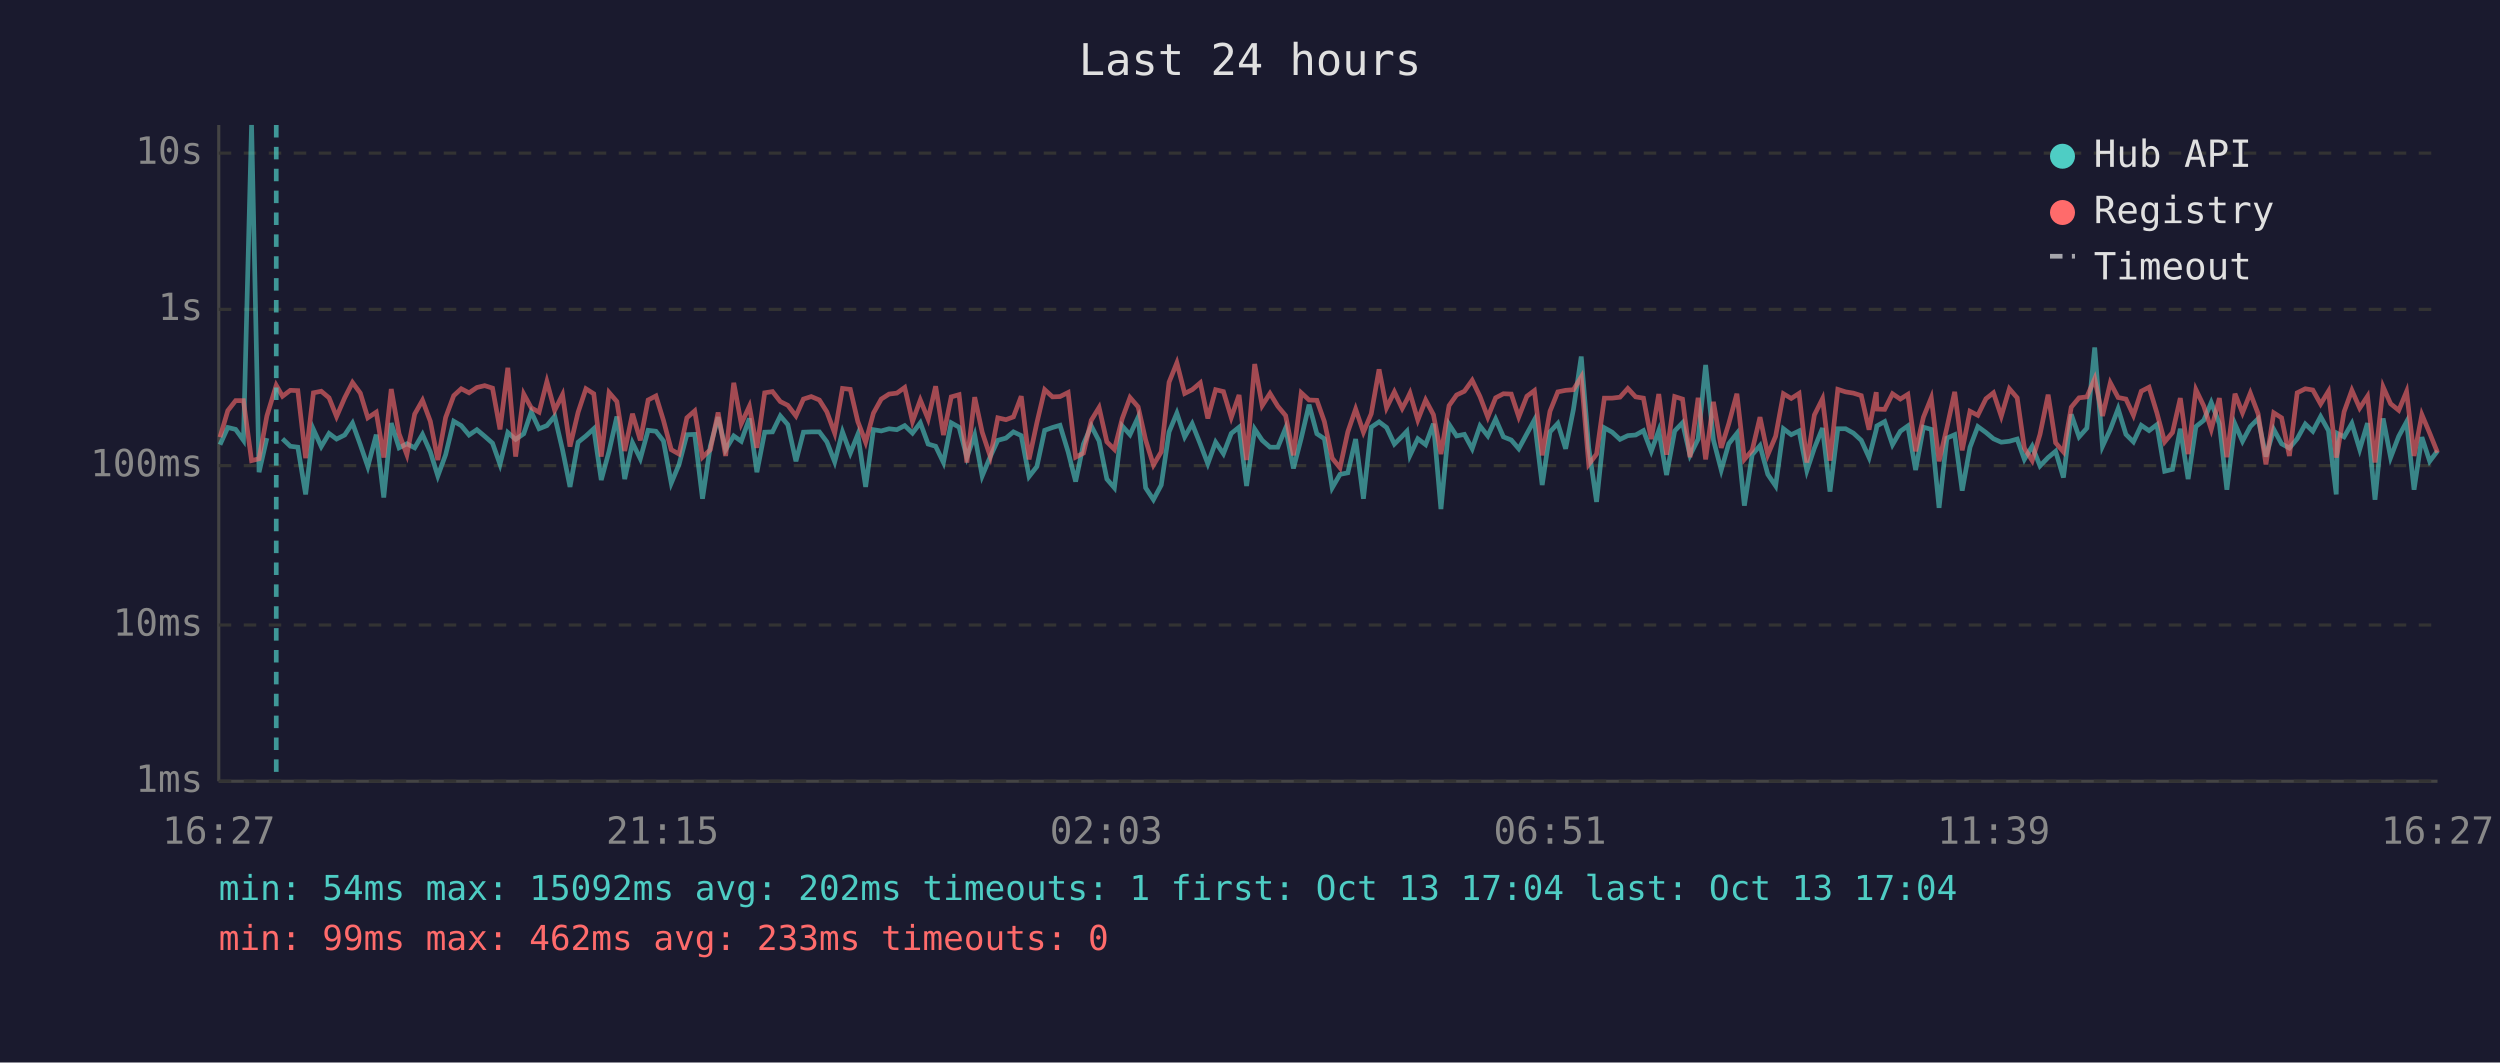
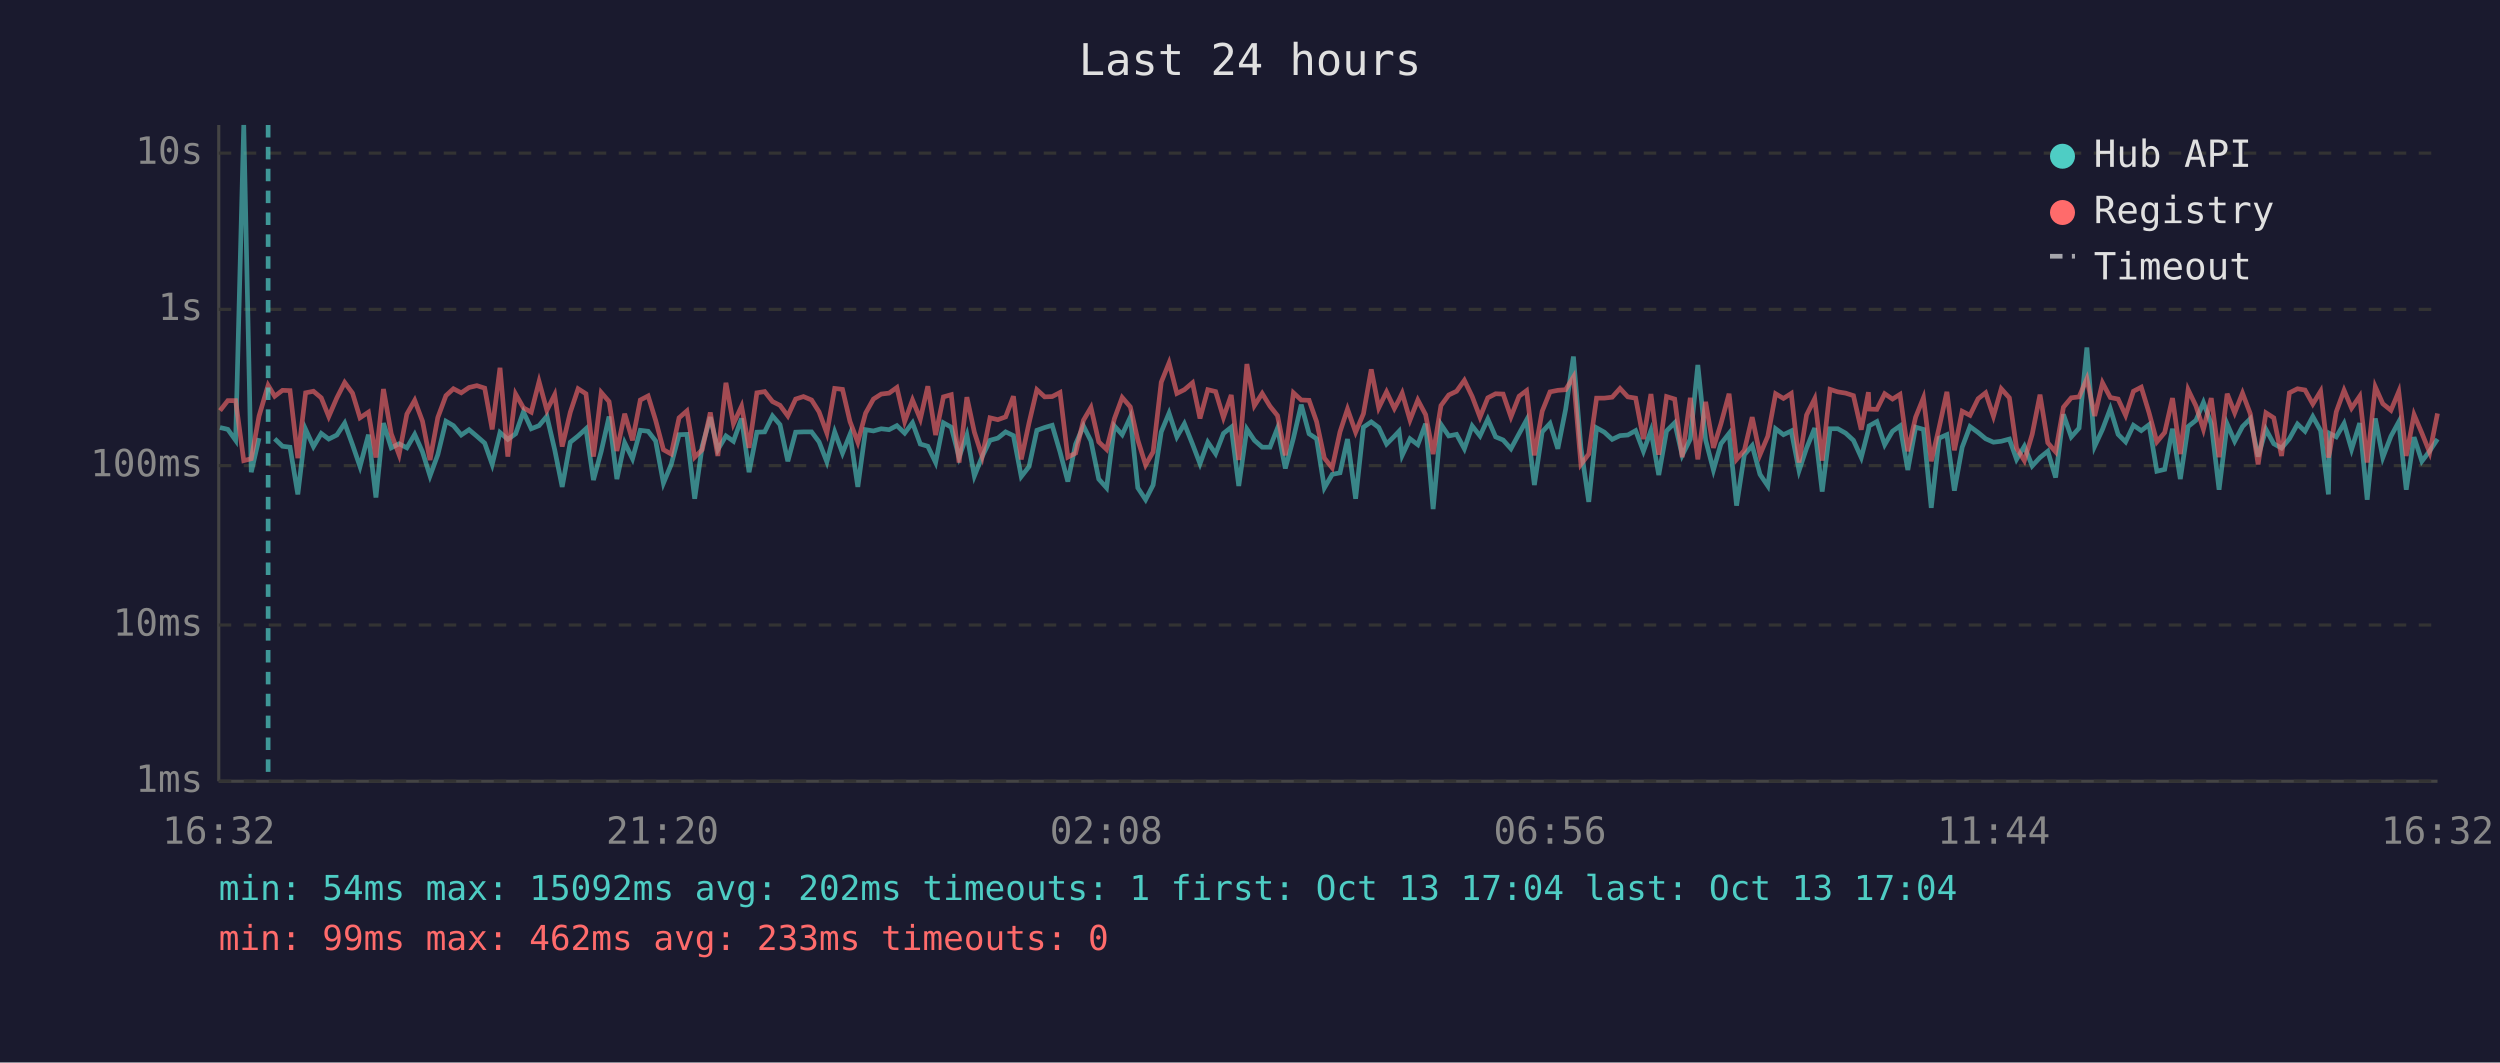
<svg xmlns="http://www.w3.org/2000/svg" viewBox="0 0 800 340" font-family="monospace" font-size="12">
  <rect width="800" height="340" fill="#1a1a2e" />
  <text x="400" y="24" fill="#e0e0e0" font-size="14" text-anchor="middle">Last 24 hours</text>
  <line x1="70" y1="40" x2="70" y2="250" stroke="#444" stroke-width="1" />
  <line x1="70" y1="250" x2="780" y2="250" stroke="#444" stroke-width="1" />
  <line x1="70" y1="250" x2="780" y2="250" stroke="#333" stroke-width="1" stroke-dasharray="4" />
  <text x="65" y="250" fill="#888" text-anchor="end" dominant-baseline="middle">1ms</text>
  <line x1="70" y1="200" x2="780" y2="200" stroke="#333" stroke-width="1" stroke-dasharray="4" />
  <text x="65" y="200" fill="#888" text-anchor="end" dominant-baseline="middle">10ms</text>
  <line x1="70" y1="149" x2="780" y2="149" stroke="#333" stroke-width="1" stroke-dasharray="4" />
  <text x="65" y="149" fill="#888" text-anchor="end" dominant-baseline="middle">100ms</text>
  <line x1="70" y1="99" x2="780" y2="99" stroke="#333" stroke-width="1" stroke-dasharray="4" />
  <text x="65" y="99" fill="#888" text-anchor="end" dominant-baseline="middle">1s</text>
  <line x1="70" y1="49" x2="780" y2="49" stroke="#333" stroke-width="1" stroke-dasharray="4" />
  <text x="65" y="49" fill="#888" text-anchor="end" dominant-baseline="middle">10s</text>
-   <text x="70" y="270" fill="#888" text-anchor="middle">16:27</text>
-   <text x="212" y="270" fill="#888" text-anchor="middle">21:15</text>
-   <text x="354" y="270" fill="#888" text-anchor="middle">02:03</text>
-   <text x="496" y="270" fill="#888" text-anchor="middle">06:51</text>
-   <text x="638" y="270" fill="#888" text-anchor="middle">11:39</text>
-   <text x="780" y="270" fill="#888" text-anchor="middle">16:27</text>
-   <polyline points="70.4,142.3 72.9,136.8 75.4,137.4 77.9,140.9 80.5,40.0 82.9,151.1 85.4,140.2" fill="none" stroke="#4ecdc4" stroke-width="1.5" opacity="0.6" />
-   <polyline points="90.4,140.4 92.9,142.8 95.3,143.1 97.8,158.2 100.3,137.4 102.8,142.9 105.3,138.7 107.7,140.5 110.3,139.2 112.8,135.4 115.3,142.3 117.7,149.3 120.4,139.1 122.8,159.2 125.2,135.4 127.7,143.3 130.2,142.0 132.7,143.3 135.2,139.0 137.7,144.6 140.1,152.3 142.6,145.5 145.2,134.8 147.6,136.2 150.1,139.2 152.6,137.5 155.1,139.6 157.6,141.8 160.0,148.6 162.5,138.4 165.0,140.6 167.6,138.8 170.0,131.8 172.5,137.2 175.0,136.2 177.5,133.2 180.0,143.9 182.4,155.8 185.0,141.5 187.5,139.5 190.0,137.2 192.4,153.6 194.9,144.4 197.4,133.3 199.9,153.3 202.4,141.7 204.9,146.8 207.4,137.7 209.9,138.0 212.3,141.1 214.8,154.6 217.3,148.6 219.8,139.1 222.3,139.0 224.8,159.6 227.3,142.8 229.8,133.5 232.2,143.9 234.8,139.5 237.2,141.2 239.8,133.9 242.2,151.1 244.7,138.3 247.2,138.2 249.7,133.1 252.1,135.9 254.7,147.6 257.1,138.3 259.6,138.2 262.2,138.2 264.6,141.4 267.1,147.8 269.6,138.2 272.1,145.0 274.5,139.0 277.0,155.8 279.5,137.5 282.0,137.9 284.5,137.2 287.0,137.5 289.5,136.2 292.0,138.6 294.5,135.3 297.0,142.1 299.4,142.8 301.9,148.0 304.4,135.3 306.9,136.7 309.4,146.3 311.9,139.2 314.3,152.3 316.9,146.1 319.3,140.9 321.9,140.2 324.3,138.2 326.8,139.4 329.3,152.5 331.8,149.3 334.3,137.7 336.8,136.8 339.2,136.1 341.8,144.6 344.2,154.1 346.7,142.1 349.2,136.3 351.7,141.1 354.2,153.3 356.6,156.1 359.1,136.3 361.6,139.1 364.2,133.5 366.6,156.1 369.1,159.9 371.6,155.2 374.1,138.2 376.6,132.2 379.1,139.8 381.5,135.6 384.1,142.1 386.5,148.4 389.0,141.5 391.5,145.2 394.0,138.7 396.5,136.7 398.9,155.5 401.5,137.3 403.9,140.9 406.4,143.1 408.9,143.1 411.4,137.0 413.9,149.9 416.4,140.2 418.9,129.5 421.4,138.8 423.8,140.4 426.3,156.1 428.8,151.8 431.3,151.3 433.8,140.5 436.3,159.6 438.8,136.7 441.3,135.0 443.7,136.8 446.2,142.1 448.7,139.6 450.2,138.0 451.2,145.7 453.7,140.4 456.2,142.3 458.7,135.6 461.1,162.9 463.7,135.8 466.1,139.5 468.6,139.0 471.1,143.6 473.6,136.3 476.1,139.5 478.6,134.1 481.1,139.8 483.6,140.8 486.0,143.6 488.6,138.8 491.0,134.4 493.5,155.2 496.0,138.2 498.5,135.5 501.0,143.6 503.5,131.0 506.0,114.1 508.4,143.3 510.9,160.6 513.4,136.9 515.9,138.3 518.4,140.6 520.9,139.4 523.4,139.2 525.9,137.8 528.4,144.4 530.8,137.8 533.3,152.0 535.9,137.9 538.4,135.3 540.8,145.7 543.4,140.5 545.8,116.8 548.3,140.8 550.8,150.4 553.2,142.0 555.8,138.7 558.2,161.8 560.7,145.5 563.2,142.6 565.7,151.8 568.2,155.5 570.7,137.2 573.2,139.1 575.7,137.9 578.2,150.6 580.6,143.4 583.2,137.0 585.6,157.3 588.1,137.2 590.6,137.2 593.1,138.6 595.6,140.9 598.1,146.4 600.4,137.5 600.6,136.3 603.1,134.9 605.6,142.3 608.1,138.0 610.5,136.3 613.0,150.4 615.5,136.7 618.0,137.4 620.5,162.5 623.0,140.2 625.5,139.1 627.9,157.0 630.4,143.1 632.9,136.5 635.5,138.4 637.9,140.4 640.4,141.5 643.0,141.2 645.5,140.5 647.8,147.0 650.3,142.8 652.8,149.1 655.4,146.4 657.8,144.4 660.3,152.8 662.8,132.6 665.3,139.8 667.8,137.0 670.3,111.2 672.8,142.8 675.3,137.4 677.8,130.8 680.3,139.0 682.7,141.4 685.2,136.1 687.7,137.8 690.2,135.9 692.7,150.8 695.2,150.2 697.7,137.2 700.2,153.3 702.7,136.5 705.2,134.5 707.6,128.8 710.2,135.6 712.6,156.7 715.2,135.7 717.6,141.2 720.1,136.5 722.6,134.0 725.1,146.1 727.6,137.4 730.1,142.0 732.6,143.4 735.1,140.4 737.7,135.7 740.1,138.0 742.6,133.3 745.1,137.8 747.6,158.2 748.0,138.7 750.1,139.8 752.6,135.5 755.1,143.8 757.6,135.4 760.0,159.9 762.6,133.9 765.0,146.4 767.6,139.6 770.1,135.0 772.5,156.7 775.0,139.9 777.5,147.6 780.0,144.3" fill="none" stroke="#4ecdc4" stroke-width="1.5" opacity="0.6" />
-   <polyline points="70.4,139.9 72.9,131.4 75.4,128.2 77.9,128.2 80.5,147.4 82.9,146.8 85.4,133.1 88.4,123.3 90.4,126.8 92.9,124.9 95.3,125.0 97.8,146.6 100.3,125.7 102.8,125.2 105.3,127.3 107.7,133.3 110.3,127.3 112.8,122.4 115.3,125.8 117.7,133.7 120.4,131.9 122.8,146.4 125.2,124.5 127.7,138.8 130.2,145.5 132.7,132.5 135.2,128.1 137.7,134.8 140.1,147.2 142.6,133.6 145.2,126.6 147.6,124.4 150.1,125.7 152.6,124.0 155.1,123.4 157.6,124.2 160.0,137.4 162.5,117.7 165.0,146.1 167.6,126.1 170.0,130.5 172.5,131.9 175.0,122.1 177.5,131.3 180.0,126.3 182.4,142.9 185.0,131.9 187.5,124.4 190.0,126.0 192.4,146.1 194.9,125.6 197.4,128.5 199.9,144.3 202.4,132.4 204.9,140.9 207.4,128.0 209.9,126.7 212.3,134.5 214.8,143.9 217.3,145.3 219.8,133.7 222.3,131.5 224.8,146.3 227.3,143.9 229.8,132.0 232.2,145.9 234.8,122.5 237.2,135.6 239.8,130.0 242.2,143.3 244.7,125.7 247.2,125.3 249.7,128.5 252.1,129.7 254.7,133.1 257.1,127.7 259.6,126.9 262.2,128.0 264.6,131.8 267.1,138.6 269.6,124.3 272.1,124.6 274.5,134.9 277.0,141.5 279.5,132.2 282.0,127.7 284.5,126.1 287.0,125.8 289.5,124.0 292.0,134.9 294.5,128.0 297.0,134.1 299.4,123.6 301.9,139.2 304.4,127.0 306.9,126.3 309.4,148.0 311.9,127.1 314.3,138.3 316.9,146.1 319.3,133.7 321.9,134.3 324.3,133.4 326.8,126.8 329.3,147.0 331.8,135.3 334.3,124.7 336.8,127.0 339.2,126.9 341.8,125.6 344.2,146.3 346.7,145.0 349.2,134.5 351.7,130.4 354.2,141.4 356.6,143.8 359.1,134.0 361.6,127.2 364.2,130.2 366.6,140.8 369.1,148.8 371.6,144.6 374.1,122.3 376.6,116.1 379.1,125.9 381.5,124.7 384.1,122.5 386.5,133.9 389.0,124.7 391.5,125.3 394.0,133.6 396.5,126.4 398.9,147.2 401.5,116.5 403.9,129.8 406.4,125.9 408.9,130.0 411.4,133.0 413.9,145.7 416.4,125.7 418.9,128.0 421.4,128.1 423.8,134.9 426.3,146.6 428.8,149.7 431.3,138.2 433.8,130.9 436.3,138.3 438.8,132.4 441.3,118.2 443.7,130.5 446.2,125.4 448.7,130.7 450.2,127.9 451.2,125.8 453.7,134.4 456.2,128.0 458.7,132.7 461.1,145.3 463.7,129.8 466.1,126.4 468.6,125.2 471.1,121.7 473.6,126.9 476.1,133.5 478.6,127.3 481.1,126.0 483.6,126.1 486.0,133.4 488.6,126.8 491.0,125.0 493.5,145.7 496.0,131.6 498.5,125.4 501.0,124.9 503.5,124.7 506.0,120.6 508.4,148.6 510.9,145.3 513.4,127.4 515.9,127.4 518.4,127.1 520.9,124.3 523.4,127.0 525.9,127.4 528.4,140.5 530.8,126.1 533.3,145.5 535.9,126.9 538.4,127.7 540.8,146.3 543.4,127.3 545.8,147.0 548.3,128.6 550.8,143.3 553.2,135.6 555.8,126.0 558.2,147.0 560.7,144.1 563.2,133.5 565.7,145.5 568.2,139.6 570.7,126.0 573.2,127.5 575.7,125.9 578.2,148.0 580.6,132.8 583.2,127.6 585.6,147.4 588.1,124.6 590.6,125.4 593.1,125.8 595.6,126.6 598.1,137.5 600.4,125.5 600.6,130.9 603.1,131.0 605.6,126.0 608.1,127.7 610.5,126.2 613.0,144.4 615.5,133.5 618.0,127.3 620.5,147.6 623.0,136.9 625.5,125.4 627.9,144.1 630.4,131.6 632.9,132.9 635.5,127.6 637.9,125.7 640.4,133.2 643.0,124.4 645.5,127.3 647.8,143.4 650.3,147.4 652.8,139.0 655.4,126.3 657.8,141.7 660.3,144.6 662.8,130.3 665.3,127.3 667.8,127.0 670.3,121.2 672.8,133.1 675.3,122.5 677.8,127.2 680.3,127.7 682.7,132.9 685.2,125.2 687.7,123.9 690.2,132.1 692.7,141.4 695.2,138.4 697.7,127.4 700.2,145.3 702.7,124.7 705.2,129.9 707.6,137.4 710.2,127.4 712.6,146.3 715.2,126.0 717.6,132.1 720.1,125.8 722.6,132.4 725.1,148.6 727.6,132.1 730.1,133.7 732.6,145.9 735.1,125.7 737.7,124.4 740.1,124.8 742.6,129.3 745.1,125.2 747.6,146.4 748.0,144.6 750.1,131.8 752.6,124.9 755.1,130.6 757.6,126.8 760.0,148.0 762.6,123.8 765.0,129.2 767.6,131.3 770.1,125.3 772.5,145.9 775.0,132.7 777.5,138.6 780.0,144.8" fill="none" stroke="#ff6b6b" stroke-width="1.5" opacity="0.6" />
-   <line x1="88.4" y1="40" x2="88.4" y2="250" stroke="#4ecdc4" stroke-width="1.5" stroke-dasharray="4,3" opacity="0.7" />
+   <text x="70" y="270" fill="#888" text-anchor="middle">16:32</text>
+   <text x="212" y="270" fill="#888" text-anchor="middle">21:20</text>
+   <text x="354" y="270" fill="#888" text-anchor="middle">02:08</text>
+   <text x="496" y="270" fill="#888" text-anchor="middle">06:56</text>
+   <text x="638" y="270" fill="#888" text-anchor="middle">11:44</text>
+   <text x="780" y="270" fill="#888" text-anchor="middle">16:32</text>
+   <polyline points="70.4,136.8 72.9,137.4 75.4,140.9 78.0,40.0 80.4,151.1 82.9,140.2" fill="none" stroke="#4ecdc4" stroke-width="1.5" opacity="0.6" />
+   <polyline points="87.9,140.4 90.4,142.8 92.8,143.1 95.3,158.2 97.8,137.4 100.3,142.9 102.8,138.7 105.2,140.5 107.8,139.2 110.3,135.4 112.8,142.3 115.2,149.3 117.9,139.1 120.3,159.2 122.7,135.4 125.2,143.3 127.7,142.0 130.2,143.3 132.7,139.0 135.2,144.6 137.6,152.3 140.1,145.5 142.7,134.8 145.1,136.2 147.6,139.2 150.1,137.5 152.6,139.6 155.1,141.8 157.5,148.6 160.0,138.4 162.5,140.6 165.0,138.8 167.5,131.8 170.0,137.2 172.5,136.2 175.0,133.2 177.5,143.9 179.9,155.8 182.5,141.5 185.0,139.5 187.5,137.2 189.9,153.6 192.4,144.4 194.9,133.3 197.4,153.3 199.9,141.7 202.4,146.8 204.9,137.7 207.4,138.0 209.8,141.1 212.3,154.6 214.8,148.6 217.3,139.1 219.8,139.0 222.3,159.6 224.7,142.8 227.3,133.5 229.7,143.9 232.3,139.5 234.7,141.2 237.3,133.9 239.7,151.1 242.2,138.3 244.7,138.2 247.2,133.1 249.6,135.9 252.1,147.6 254.6,138.3 257.1,138.2 259.7,138.2 262.1,141.4 264.6,147.8 267.1,138.2 269.6,145.0 272.0,139.0 274.5,155.8 277.0,137.5 279.5,137.9 282.0,137.2 284.5,137.5 287.0,136.2 289.5,138.6 292.0,135.3 294.5,142.1 296.9,142.8 299.4,148.0 301.9,135.3 304.4,136.7 306.9,146.3 309.4,139.2 311.8,152.3 314.3,146.1 316.8,140.9 319.3,140.2 321.8,138.2 324.3,139.4 326.8,152.5 329.3,149.3 331.8,137.7 334.3,136.8 336.7,136.1 339.2,144.6 341.7,154.1 344.2,142.1 346.7,136.3 349.1,141.1 351.6,153.3 354.1,156.1 356.6,136.3 359.1,139.1 361.7,133.5 364.1,156.1 366.6,159.9 369.0,155.2 371.6,138.2 374.1,132.2 376.6,139.8 379.0,135.6 381.6,142.1 384.0,148.4 386.5,141.5 389.0,145.2 391.5,138.7 394.0,136.7 396.4,155.5 399.0,137.3 401.4,140.9 403.9,143.1 406.4,143.1 408.8,137.0 411.3,149.9 413.9,140.2 416.4,129.5 418.9,138.8 421.3,140.4 423.8,156.1 426.3,151.8 428.8,151.3 431.2,140.5 433.8,159.6 436.3,136.7 438.8,135.0 441.2,136.8 443.7,142.1 446.2,139.6 447.7,138.0 448.7,145.7 451.2,140.4 453.7,142.3 456.2,135.6 458.6,162.9 461.1,135.8 463.6,139.5 466.1,139.0 468.6,143.6 471.1,136.3 473.6,139.5 476.1,134.1 478.6,139.8 481.0,140.8 483.5,143.6 486.1,138.8 488.5,134.4 491.0,155.2 493.5,138.2 496.0,135.5 498.5,143.6 501.0,131.0 503.5,114.1 505.9,143.3 508.4,160.6 510.9,136.9 513.4,138.3 515.9,140.6 518.4,139.4 520.9,139.2 523.4,137.8 525.9,144.4 528.3,137.8 530.8,152.0 533.3,137.9 535.9,135.3 538.3,145.7 540.9,140.5 543.3,116.8 545.8,140.8 548.3,150.4 550.7,142.0 553.3,138.7 555.7,161.8 558.2,145.5 560.7,142.6 563.2,151.8 565.7,155.5 568.2,137.2 570.7,139.1 573.2,137.9 575.7,150.6 578.1,143.4 580.7,137.0 583.1,157.3 585.6,137.2 588.1,137.2 590.6,138.6 593.1,140.9 595.6,146.4 597.9,137.5 598.1,136.3 600.6,134.9 603.1,142.3 605.6,138.0 608.0,136.3 610.5,150.4 613.0,136.7 615.5,137.4 618.0,162.5 620.5,140.2 623.0,139.1 625.4,157.0 627.9,143.1 630.4,136.5 633.0,138.4 635.4,140.4 637.9,141.5 640.4,141.2 643.0,140.5 645.3,147.0 647.8,142.8 650.3,149.1 652.8,146.4 655.3,144.4 657.8,152.8 660.3,132.6 662.8,139.8 665.3,137.0 667.8,111.2 670.3,142.8 672.8,137.4 675.3,130.8 677.8,139.0 680.2,141.4 682.7,136.1 685.2,137.8 687.7,135.9 690.2,150.8 692.7,150.2 695.2,137.2 697.7,153.3 700.2,136.5 702.7,134.5 705.1,128.8 707.6,135.6 710.1,156.7 712.7,135.7 715.1,141.2 717.6,136.5 720.1,134.0 722.6,146.1 725.1,137.4 727.6,142.0 730.1,143.4 732.6,140.4 735.2,135.7 737.6,138.0 740.1,133.3 742.6,137.8 745.1,158.2 745.5,138.7 747.6,139.8 750.1,135.5 752.5,143.8 755.1,135.4 757.5,159.9 760.1,133.9 762.5,146.4 765.1,139.6 767.6,135.0 770.0,156.7 772.5,139.9 775.0,147.6 777.5,144.3 780.0,140.5" fill="none" stroke="#4ecdc4" stroke-width="1.5" opacity="0.6" />
+   <polyline points="70.4,131.4 72.9,128.2 75.4,128.2 78.0,147.4 80.4,146.8 82.9,133.1 85.8,123.3 87.9,126.8 90.4,124.9 92.8,125.0 95.3,146.6 97.8,125.7 100.3,125.2 102.8,127.3 105.2,133.3 107.8,127.3 110.3,122.4 112.8,125.8 115.2,133.7 117.9,131.9 120.3,146.4 122.7,124.5 125.2,138.8 127.7,145.5 130.2,132.5 132.7,128.1 135.2,134.8 137.6,147.2 140.1,133.6 142.7,126.6 145.1,124.4 147.6,125.7 150.1,124.0 152.6,123.4 155.1,124.2 157.5,137.4 160.0,117.7 162.5,146.1 165.0,126.1 167.5,130.5 170.0,131.9 172.5,122.1 175.0,131.3 177.5,126.3 179.9,142.9 182.5,131.9 185.0,124.4 187.5,126.0 189.9,146.1 192.4,125.6 194.9,128.5 197.4,144.3 199.9,132.4 202.4,140.9 204.9,128.0 207.4,126.7 209.8,134.5 212.3,143.9 214.8,145.3 217.3,133.7 219.8,131.5 222.3,146.3 224.7,143.9 227.3,132.0 229.7,145.9 232.3,122.5 234.7,135.6 237.3,130.0 239.7,143.3 242.2,125.7 244.7,125.3 247.2,128.5 249.6,129.7 252.1,133.1 254.6,127.7 257.1,126.9 259.7,128.0 262.1,131.8 264.6,138.6 267.1,124.3 269.6,124.6 272.0,134.9 274.5,141.5 277.0,132.2 279.5,127.7 282.0,126.1 284.5,125.8 287.0,124.0 289.5,134.9 292.0,128.0 294.5,134.1 296.9,123.6 299.4,139.2 301.9,127.0 304.4,126.3 306.9,148.0 309.4,127.1 311.8,138.3 314.3,146.1 316.8,133.7 319.3,134.3 321.8,133.4 324.3,126.8 326.8,147.0 329.3,135.3 331.8,124.7 334.3,127.0 336.7,126.9 339.2,125.6 341.7,146.3 344.2,145.0 346.7,134.5 349.1,130.4 351.6,141.4 354.1,143.8 356.6,134.0 359.1,127.2 361.7,130.2 364.1,140.8 366.6,148.8 369.0,144.6 371.6,122.3 374.1,116.1 376.6,125.9 379.0,124.7 381.6,122.5 384.0,133.9 386.5,124.7 389.0,125.3 391.5,133.6 394.0,126.4 396.4,147.2 399.0,116.5 401.4,129.8 403.9,125.9 406.4,130.0 408.8,133.0 411.3,145.7 413.9,125.7 416.4,128.0 418.9,128.1 421.3,134.9 423.8,146.6 426.3,149.7 428.8,138.2 431.2,130.9 433.8,138.3 436.3,132.4 438.8,118.2 441.2,130.5 443.7,125.4 446.2,130.7 447.7,127.9 448.7,125.8 451.2,134.4 453.7,128.0 456.2,132.7 458.6,145.3 461.1,129.8 463.6,126.4 466.1,125.2 468.6,121.7 471.1,126.9 473.6,133.5 476.1,127.3 478.6,126.0 481.0,126.1 483.5,133.4 486.1,126.8 488.5,125.0 491.0,145.7 493.5,131.6 496.0,125.4 498.5,124.9 501.0,124.7 503.5,120.6 505.9,148.6 508.4,145.3 510.9,127.4 513.4,127.4 515.9,127.1 518.4,124.3 520.9,127.0 523.4,127.4 525.9,140.5 528.3,126.1 530.8,145.5 533.3,126.9 535.9,127.7 538.3,146.3 540.9,127.3 543.3,147.0 545.8,128.6 548.3,143.3 550.7,135.6 553.3,126.0 555.7,147.0 558.2,144.1 560.7,133.5 563.2,145.5 565.7,139.6 568.2,126.0 570.7,127.5 573.2,125.9 575.7,148.0 578.1,132.8 580.7,127.6 583.1,147.4 585.6,124.6 588.1,125.4 590.6,125.8 593.1,126.6 595.6,137.5 597.9,125.5 598.1,130.9 600.6,131.0 603.1,126.0 605.6,127.7 608.0,126.2 610.5,144.4 613.0,133.5 615.5,127.3 618.0,147.6 620.5,136.9 623.0,125.4 625.4,144.1 627.9,131.6 630.4,132.9 633.0,127.6 635.4,125.7 637.9,133.2 640.4,124.4 643.0,127.3 645.3,143.4 647.8,147.4 650.3,139.0 652.8,126.3 655.3,141.7 657.8,144.6 660.3,130.3 662.8,127.3 665.3,127.0 667.8,121.2 670.3,133.1 672.8,122.5 675.3,127.2 677.8,127.7 680.2,132.9 682.7,125.2 685.2,123.9 687.7,132.1 690.2,141.4 692.7,138.4 695.2,127.4 697.7,145.3 700.2,124.7 702.7,129.9 705.1,137.4 707.6,127.4 710.1,146.3 712.7,126.0 715.1,132.1 717.6,125.8 720.1,132.4 722.6,148.6 725.1,132.1 727.6,133.7 730.1,145.9 732.6,125.7 735.2,124.4 737.6,124.8 740.1,129.3 742.6,125.2 745.1,146.4 745.5,144.6 747.6,131.8 750.1,124.9 752.5,130.6 755.1,126.8 757.5,148.0 760.1,123.8 762.5,129.2 765.1,131.3 767.6,125.3 770.0,145.9 772.5,132.7 775.0,138.6 777.5,144.8 780.0,132.3" fill="none" stroke="#ff6b6b" stroke-width="1.5" opacity="0.6" />
+   <line x1="85.8" y1="40" x2="85.8" y2="250" stroke="#4ecdc4" stroke-width="1.5" stroke-dasharray="4,3" opacity="0.7" />
  <circle cx="660" cy="50" r="4" fill="#4ecdc4" />
  <text x="670" y="50" fill="#e0e0e0" dominant-baseline="middle">Hub API</text>
  <circle cx="660" cy="68" r="4" fill="#ff6b6b" />
  <text x="670" y="68" fill="#e0e0e0" dominant-baseline="middle">Registry</text>
  <line x1="656" y1="82" x2="664" y2="82" stroke="#e0e0e0" stroke-width="1.5" stroke-dasharray="4,3" opacity="0.7" />
  <text x="670" y="86" fill="#e0e0e0" dominant-baseline="middle">Timeout</text>
  <text x="70" y="288" fill="#4ecdc4" font-size="11">min: 54ms  max: 15092ms  avg: 202ms  timeouts: 1  first: Oct 13 17:04  last: Oct 13 17:04</text>
  <text x="70" y="304" fill="#ff6b6b" font-size="11">min: 99ms  max: 462ms  avg: 233ms  timeouts: 0</text>
</svg>
